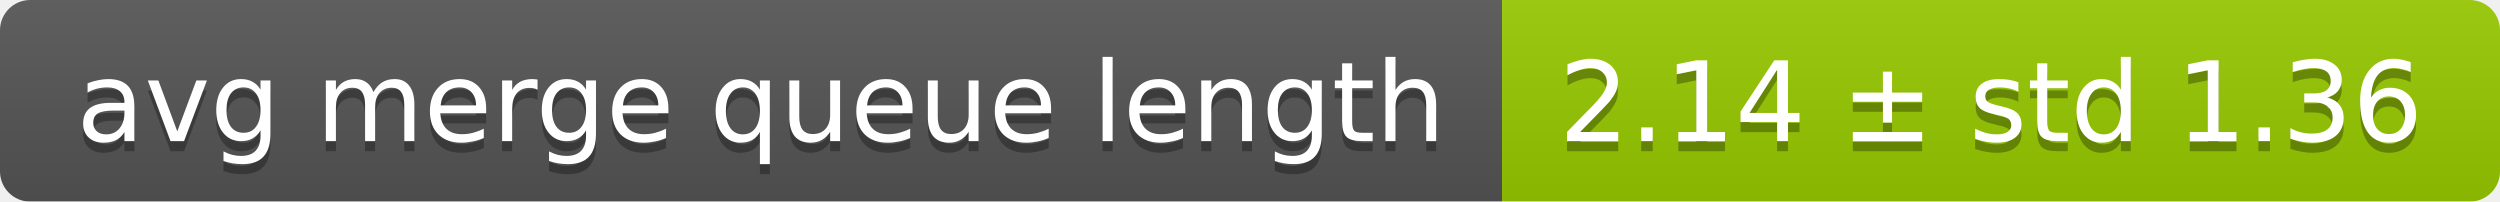
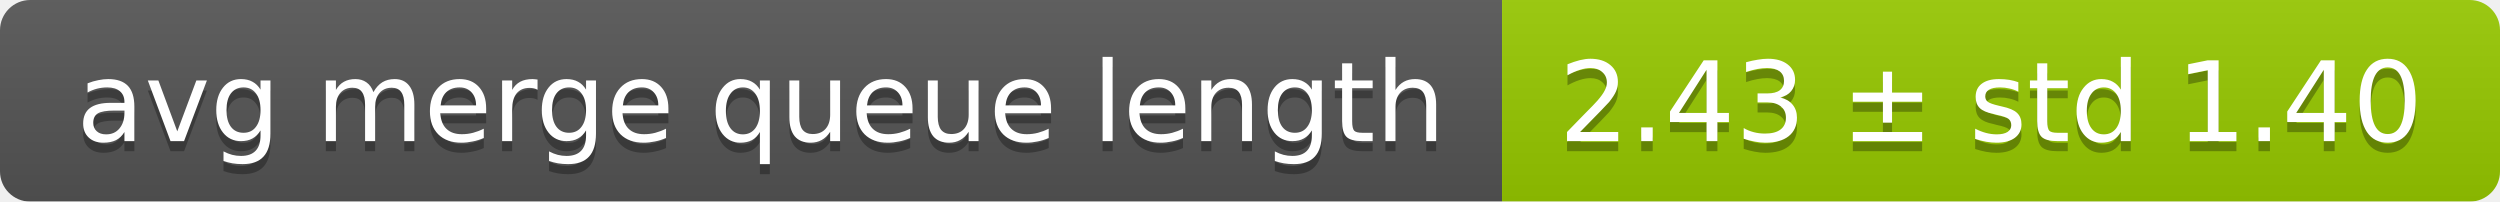
<svg xmlns="http://www.w3.org/2000/svg" width="248" height="20">
  <linearGradient id="smooth" x2="0" y2="100%">
    <stop offset="0" stop-color="#bbb" stop-opacity=".1" />
    <stop offset="1" stop-opacity=".1" />
  </linearGradient>
  <mask id="round">
    <rect width="248" height="20" rx="3" fill="#fff" />
  </mask>
  <g mask="url(#round)">
    <rect width="149" height="20" fill="#555" />
    <rect x="149" width="99" height="20" fill="#97ca00" />
    <rect width="248" height="20" fill="url(#smooth)" />
  </g>
  <g fill="#fff" text-anchor="middle" font-family="DejaVu Sans,Verdana,Geneva,sans-serif" font-size="11">
    <text x="75.5" y="15" fill="#010101" fill-opacity=".3">avg merge queue length</text>
    <text x="75.5" y="14">avg merge queue length</text>
-     <text x="197.5" y="15" fill="#010101" fill-opacity=".3">2.14 ± std 1.36</text>
-     <text x="197.5" y="14">2.14 ± std 1.36</text>
+     <text x="197.5" y="15" fill="#010101" fill-opacity=".3">2.43 ± std 1.40</text>
+     <text x="197.5" y="14">2.43 ± std 1.40</text>
  </g>
</svg>
